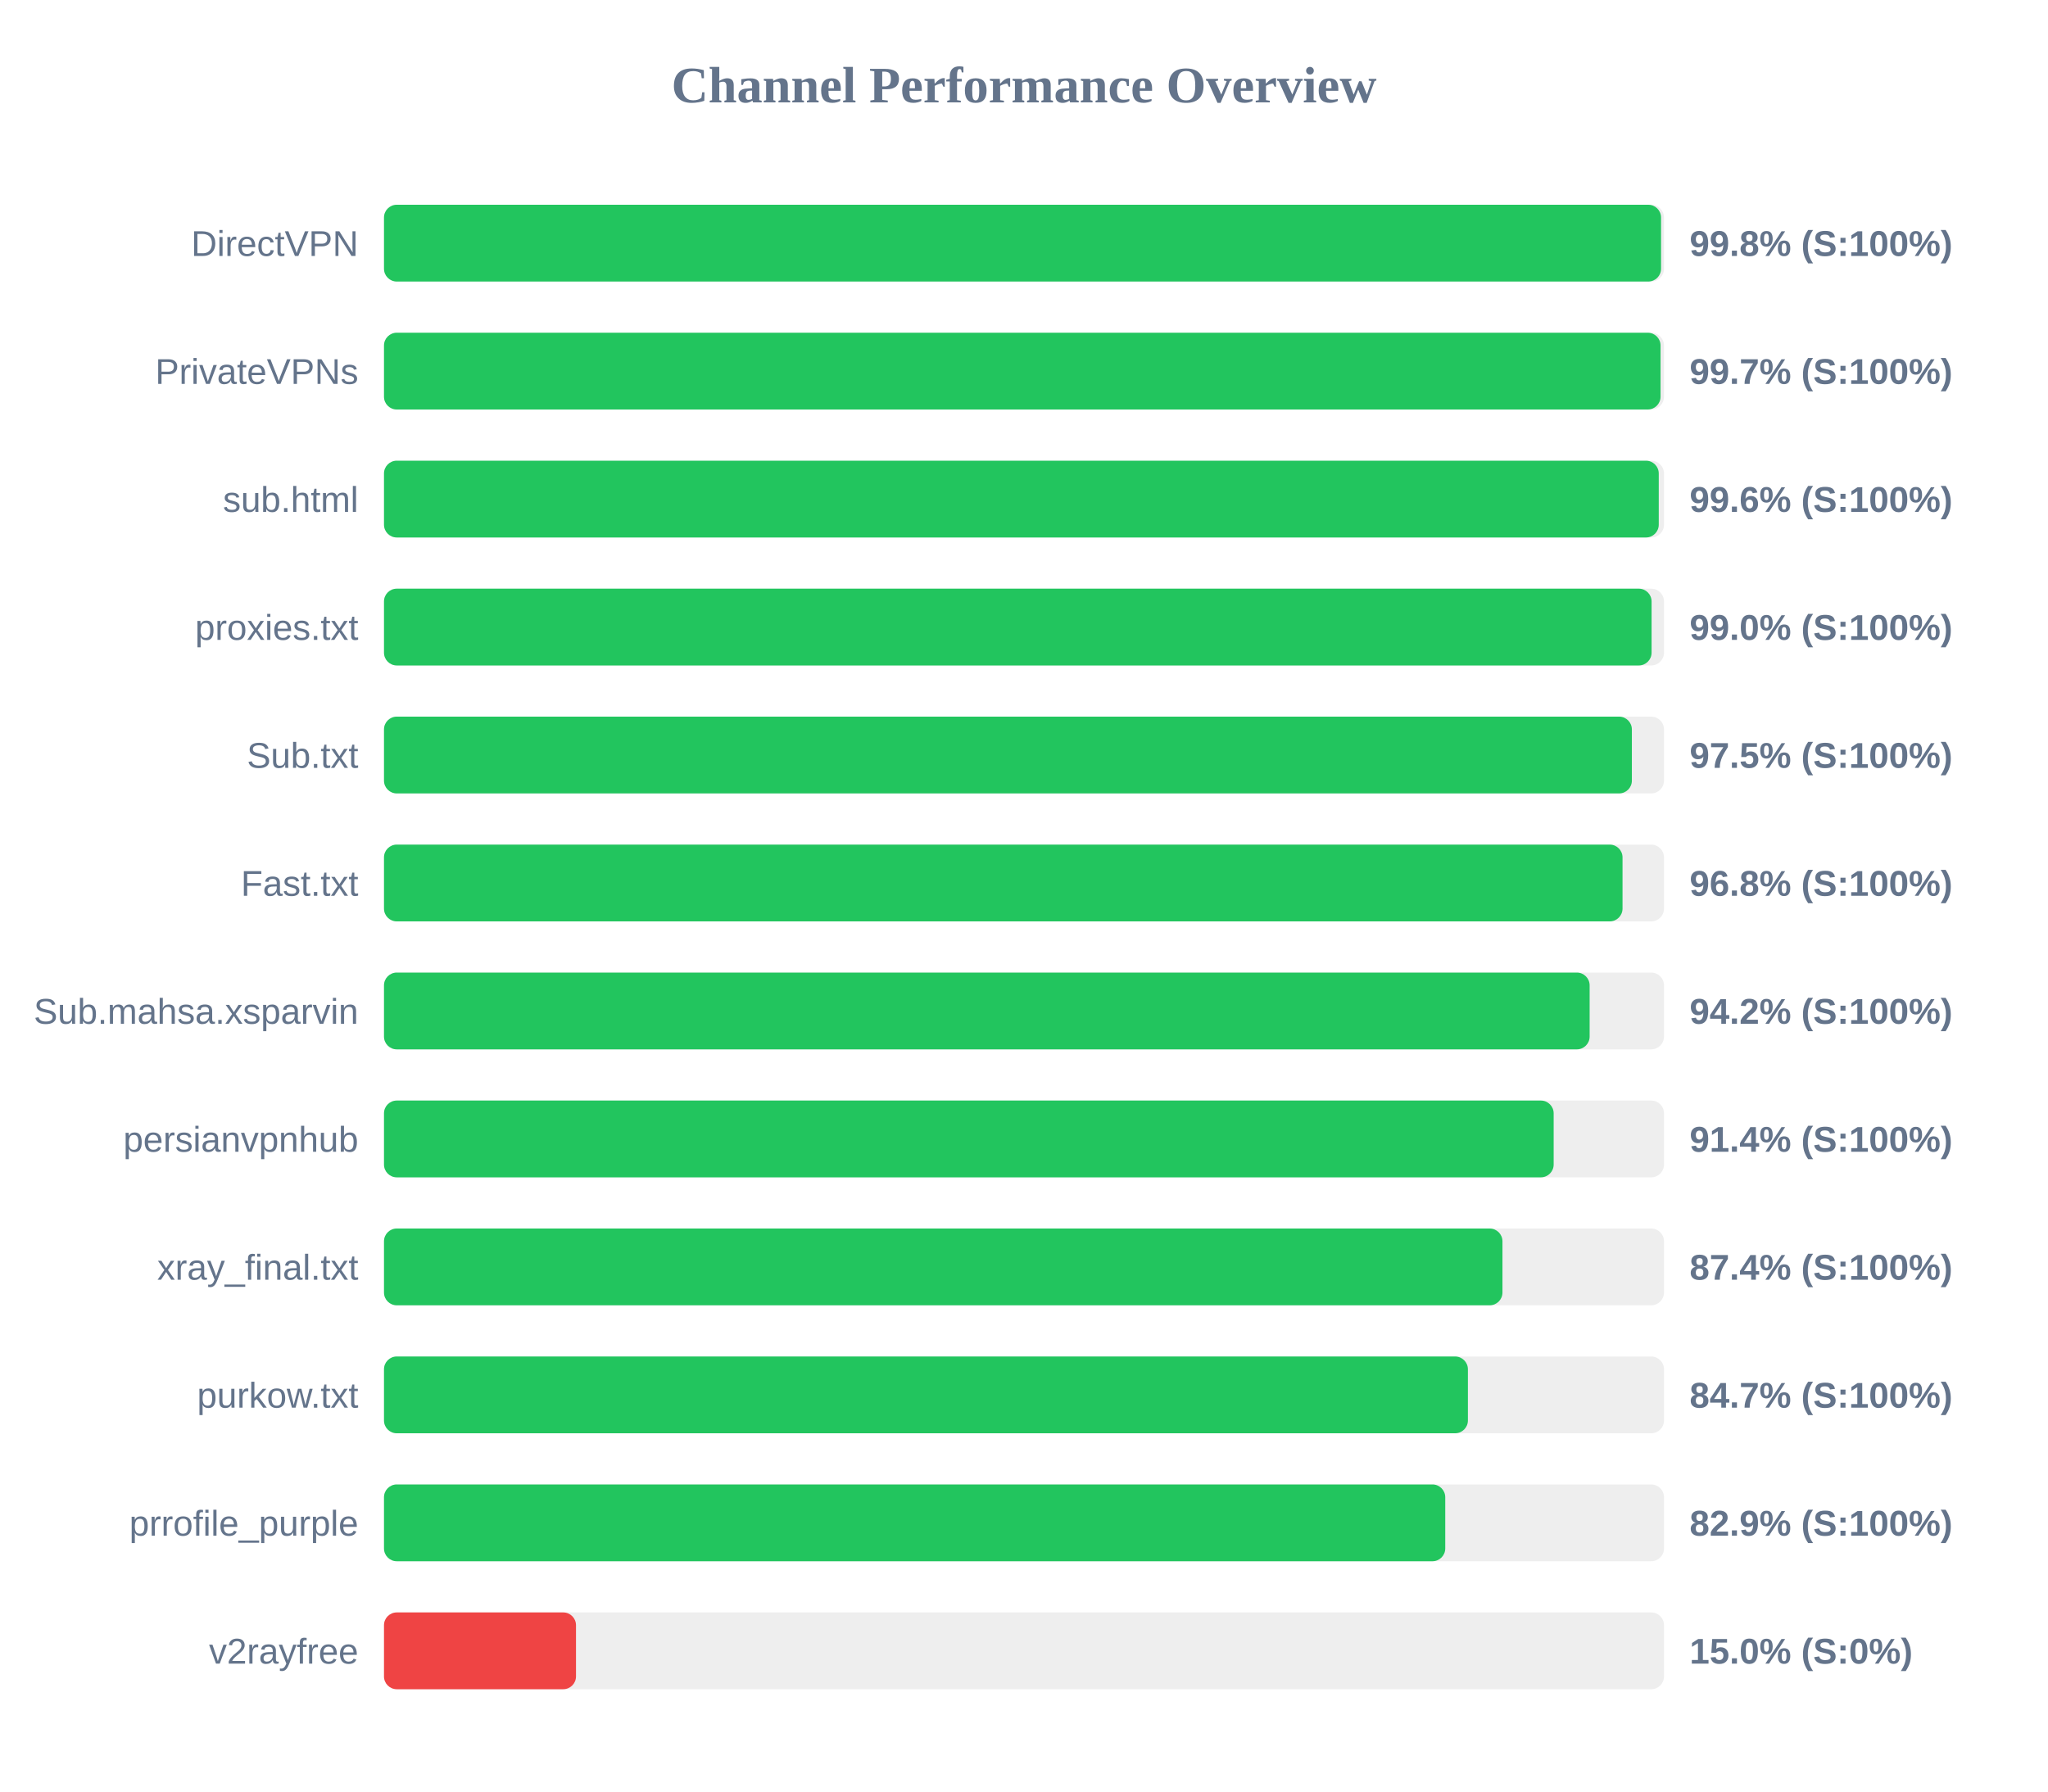
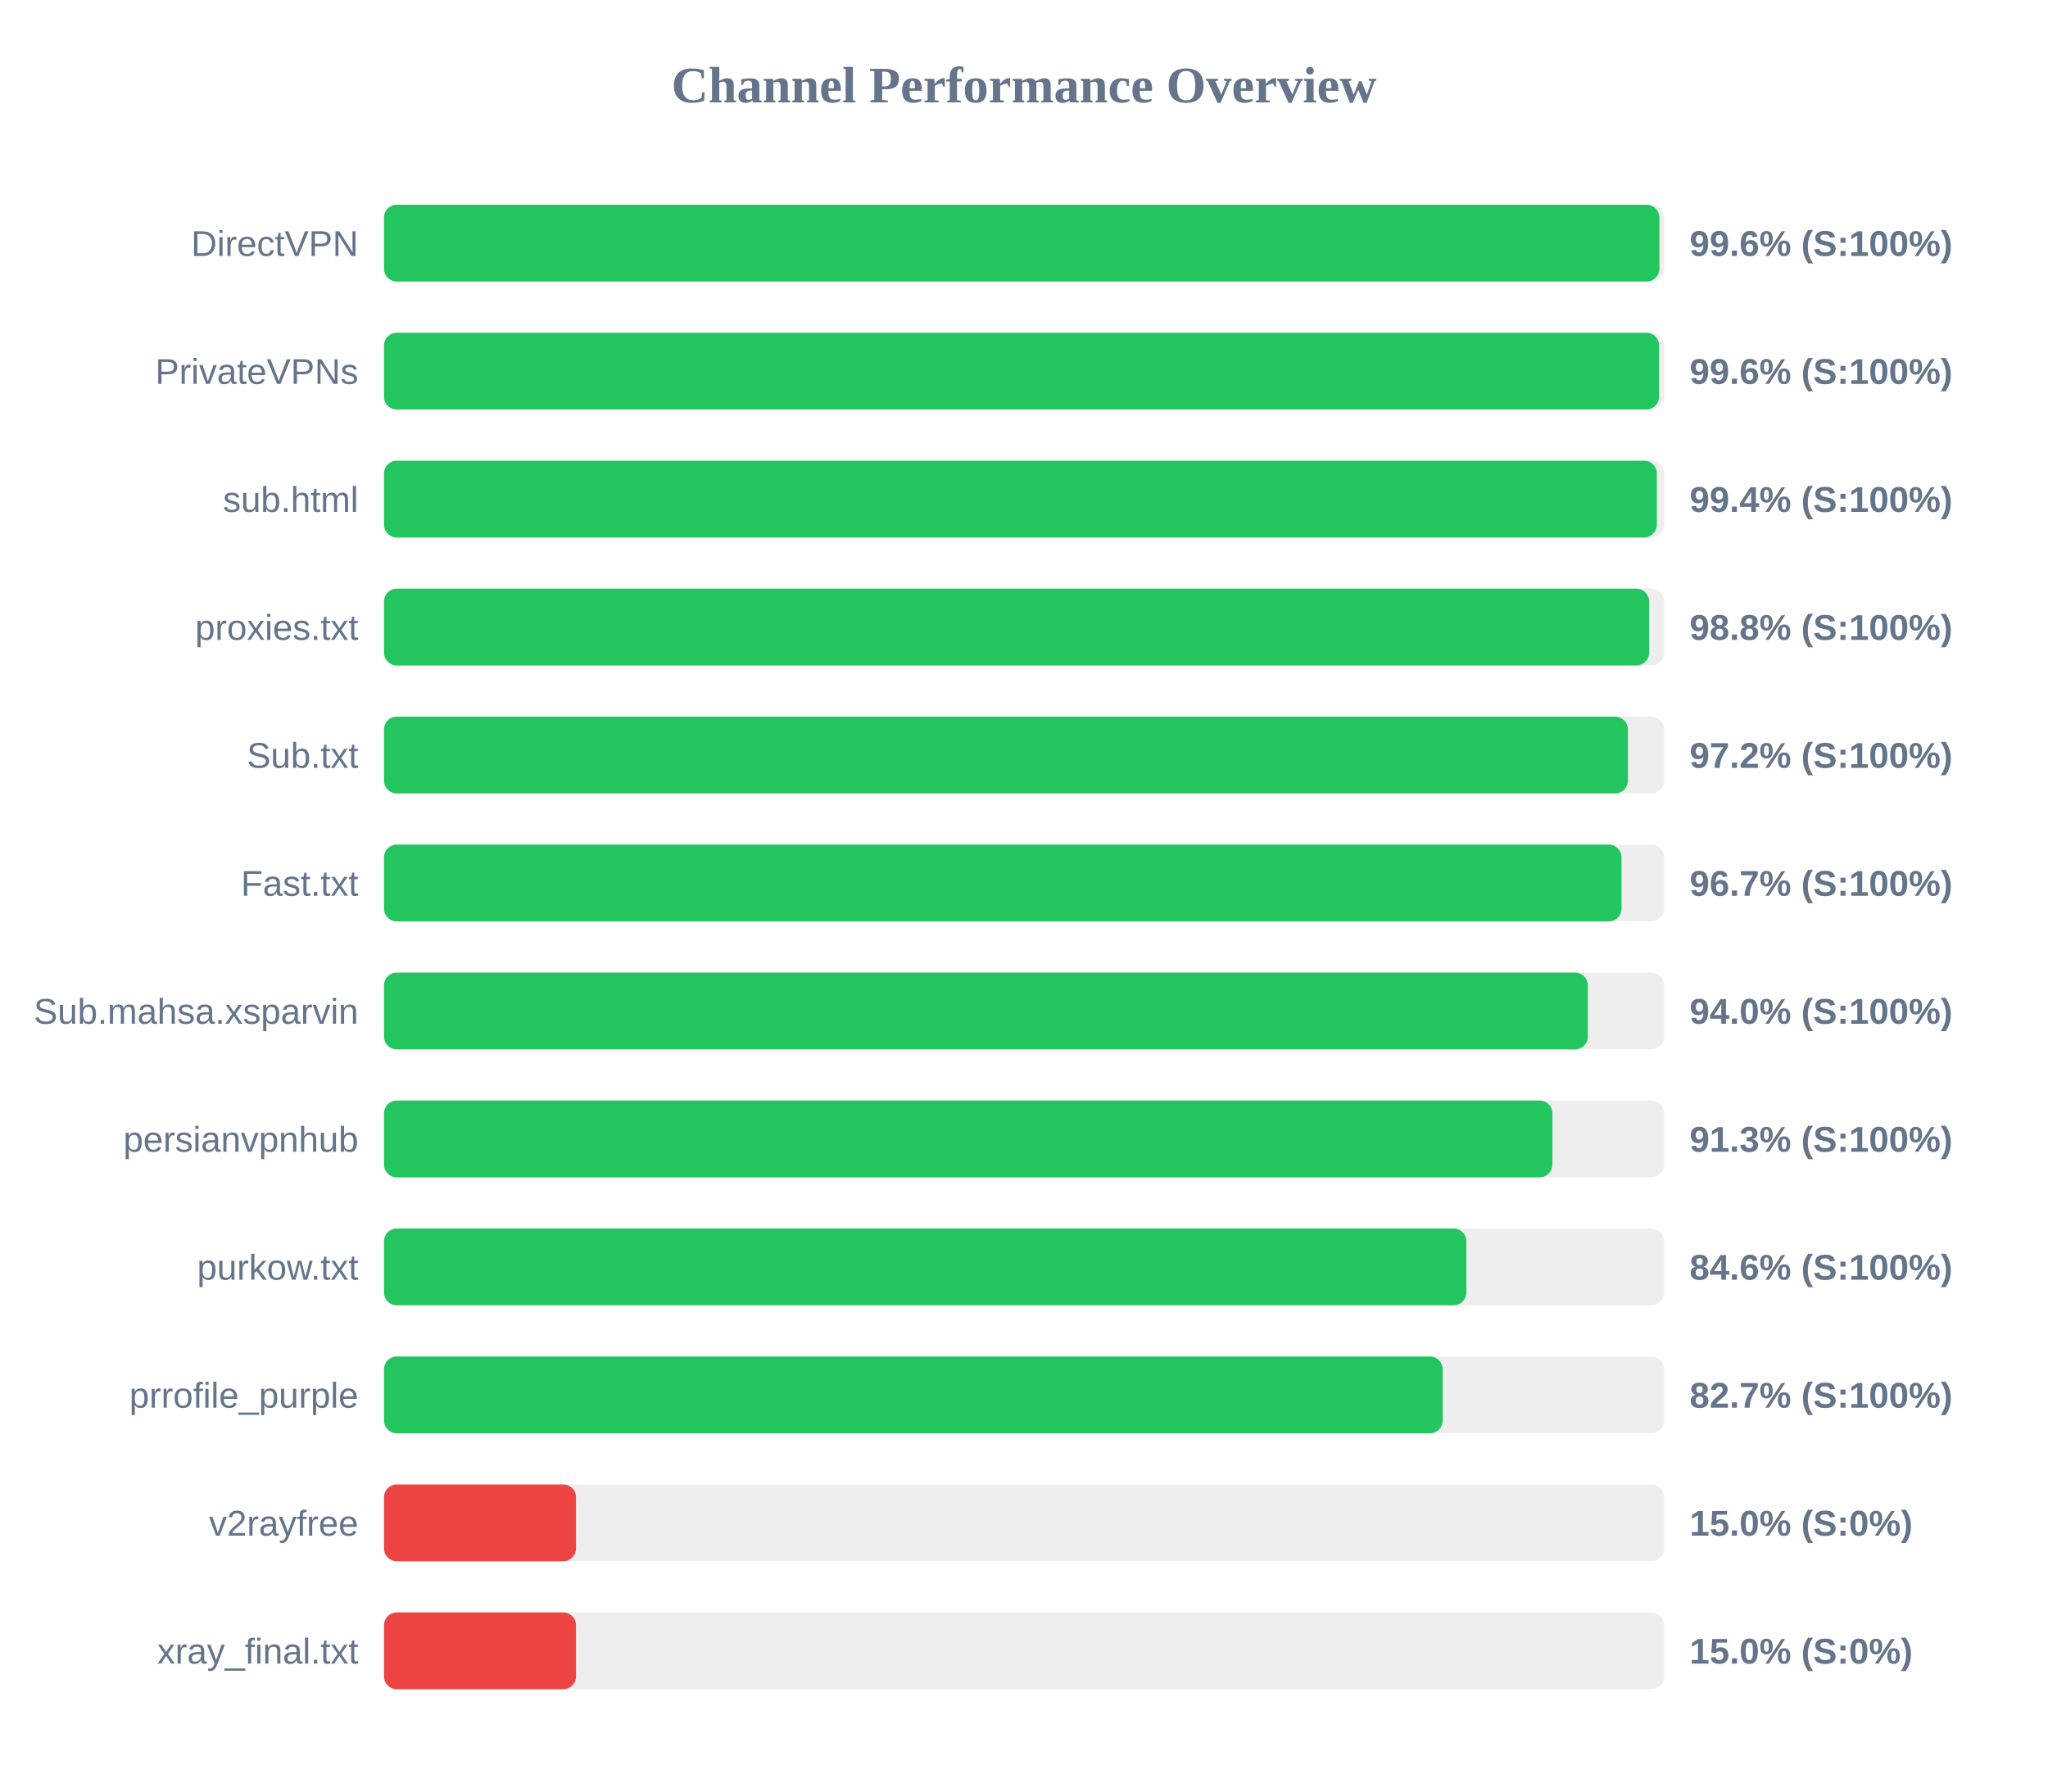
<svg xmlns="http://www.w3.org/2000/svg" width="800" height="700" version="1.1">
  <style>
        .row { font: 14px Arial; fill: #64748b; }
        .score { font: bold 14px Arial; fill: #64748b; }
    </style>
  <text x="400" y="40" text-anchor="middle" font-size="20px" font-weight="bold" fill="#64748b">Channel Performance Overview</text>
  <rect x="150" y="80" width="500" height="30" fill="#eee" rx="5" />
-   <rect x="150" y="80" width="498.85" height="30" fill="#22c55e" rx="5" />
+   <rect x="150" y="80" width="498.2" height="30" fill="#22c55e" rx="5" />
  <text x="140" y="100" text-anchor="end" class="row">DirectVPN</text>
-   <text x="660" y="100" text-anchor="start" class="score">99.8% (S:100%)</text>
+   <text x="660" y="100" text-anchor="start" class="score">99.6% (S:100%)</text>
  <rect x="150" y="130" width="500" height="30" fill="#eee" rx="5" />
-   <rect x="150" y="130" width="498.65" height="30" fill="#22c55e" rx="5" />
+   <rect x="150" y="130" width="498.1" height="30" fill="#22c55e" rx="5" />
  <text x="140" y="150" text-anchor="end" class="row">PrivateVPNs</text>
-   <text x="660" y="150" text-anchor="start" class="score">99.7% (S:100%)</text>
+   <text x="660" y="150" text-anchor="start" class="score">99.6% (S:100%)</text>
  <rect x="150" y="180" width="500" height="30" fill="#eee" rx="5" />
-   <rect x="150" y="180" width="497.95" height="30" fill="#22c55e" rx="5" />
+   <rect x="150" y="180" width="497.2" height="30" fill="#22c55e" rx="5" />
  <text x="140" y="200" text-anchor="end" class="row">sub.html</text>
-   <text x="660" y="200" text-anchor="start" class="score">99.6% (S:100%)</text>
+   <text x="660" y="200" text-anchor="start" class="score">99.4% (S:100%)</text>
  <rect x="150" y="230" width="500" height="30" fill="#eee" rx="5" />
-   <rect x="150" y="230" width="495.15" height="30" fill="#22c55e" rx="5" />
+   <rect x="150" y="230" width="494.2" height="30" fill="#22c55e" rx="5" />
  <text x="140" y="250" text-anchor="end" class="row">proxies.txt</text>
-   <text x="660" y="250" text-anchor="start" class="score">99.0% (S:100%)</text>
+   <text x="660" y="250" text-anchor="start" class="score">98.8% (S:100%)</text>
  <rect x="150" y="280" width="500" height="30" fill="#eee" rx="5" />
-   <rect x="150" y="280" width="487.45" height="30" fill="#22c55e" rx="5" />
+   <rect x="150" y="280" width="485.9" height="30" fill="#22c55e" rx="5" />
  <text x="140" y="300" text-anchor="end" class="row">Sub.txt</text>
-   <text x="660" y="300" text-anchor="start" class="score">97.5% (S:100%)</text>
+   <text x="660" y="300" text-anchor="start" class="score">97.2% (S:100%)</text>
  <rect x="150" y="330" width="500" height="30" fill="#eee" rx="5" />
-   <rect x="150" y="330" width="483.8" height="30" fill="#22c55e" rx="5" />
+   <rect x="150" y="330" width="483.4" height="30" fill="#22c55e" rx="5" />
  <text x="140" y="350" text-anchor="end" class="row">Fast.txt</text>
-   <text x="660" y="350" text-anchor="start" class="score">96.8% (S:100%)</text>
+   <text x="660" y="350" text-anchor="start" class="score">96.7% (S:100%)</text>
  <rect x="150" y="380" width="500" height="30" fill="#eee" rx="5" />
-   <rect x="150" y="380" width="470.95" height="30" fill="#22c55e" rx="5" />
+   <rect x="150" y="380" width="470.25" height="30" fill="#22c55e" rx="5" />
  <text x="140" y="400" text-anchor="end" class="row">Sub.mahsa.xsparvin</text>
-   <text x="660" y="400" text-anchor="start" class="score">94.2% (S:100%)</text>
+   <text x="660" y="400" text-anchor="start" class="score">94.0% (S:100%)</text>
  <rect x="150" y="430" width="500" height="30" fill="#eee" rx="5" />
-   <rect x="150" y="430" width="456.9" height="30" fill="#22c55e" rx="5" />
+   <rect x="150" y="430" width="456.4" height="30" fill="#22c55e" rx="5" />
  <text x="140" y="450" text-anchor="end" class="row">persianvpnhub</text>
-   <text x="660" y="450" text-anchor="start" class="score">91.4% (S:100%)</text>
+   <text x="660" y="450" text-anchor="start" class="score">91.3% (S:100%)</text>
  <rect x="150" y="480" width="500" height="30" fill="#eee" rx="5" />
-   <rect x="150" y="480" width="436.9" height="30" fill="#22c55e" rx="5" />
-   <text x="140" y="500" text-anchor="end" class="row">xray_final.txt</text>
-   <text x="660" y="500" text-anchor="start" class="score">87.4% (S:100%)</text>
+   <rect x="150" y="480" width="422.8" height="30" fill="#22c55e" rx="5" />
+   <text x="140" y="500" text-anchor="end" class="row">purkow.txt</text>
+   <text x="660" y="500" text-anchor="start" class="score">84.6% (S:100%)</text>
  <rect x="150" y="530" width="500" height="30" fill="#eee" rx="5" />
-   <rect x="150" y="530" width="423.4" height="30" fill="#22c55e" rx="5" />
-   <text x="140" y="550" text-anchor="end" class="row">purkow.txt</text>
-   <text x="660" y="550" text-anchor="start" class="score">84.7% (S:100%)</text>
+   <rect x="150" y="530" width="413.55" height="30" fill="#22c55e" rx="5" />
+   <text x="140" y="550" text-anchor="end" class="row">prrofile_purple</text>
+   <text x="660" y="550" text-anchor="start" class="score">82.7% (S:100%)</text>
  <rect x="150" y="580" width="500" height="30" fill="#eee" rx="5" />
-   <rect x="150" y="580" width="414.55" height="30" fill="#22c55e" rx="5" />
-   <text x="140" y="600" text-anchor="end" class="row">prrofile_purple</text>
-   <text x="660" y="600" text-anchor="start" class="score">82.9% (S:100%)</text>
+   <rect x="150" y="580" width="75.0" height="30" fill="#ef4444" rx="5" />
+   <text x="140" y="600" text-anchor="end" class="row">v2rayfree</text>
+   <text x="660" y="600" text-anchor="start" class="score">15.0% (S:0%)</text>
  <rect x="150" y="630" width="500" height="30" fill="#eee" rx="5" />
  <rect x="150" y="630" width="75.0" height="30" fill="#ef4444" rx="5" />
-   <text x="140" y="650" text-anchor="end" class="row">v2rayfree</text>
+   <text x="140" y="650" text-anchor="end" class="row">xray_final.txt</text>
  <text x="660" y="650" text-anchor="start" class="score">15.0% (S:0%)</text>
</svg>
